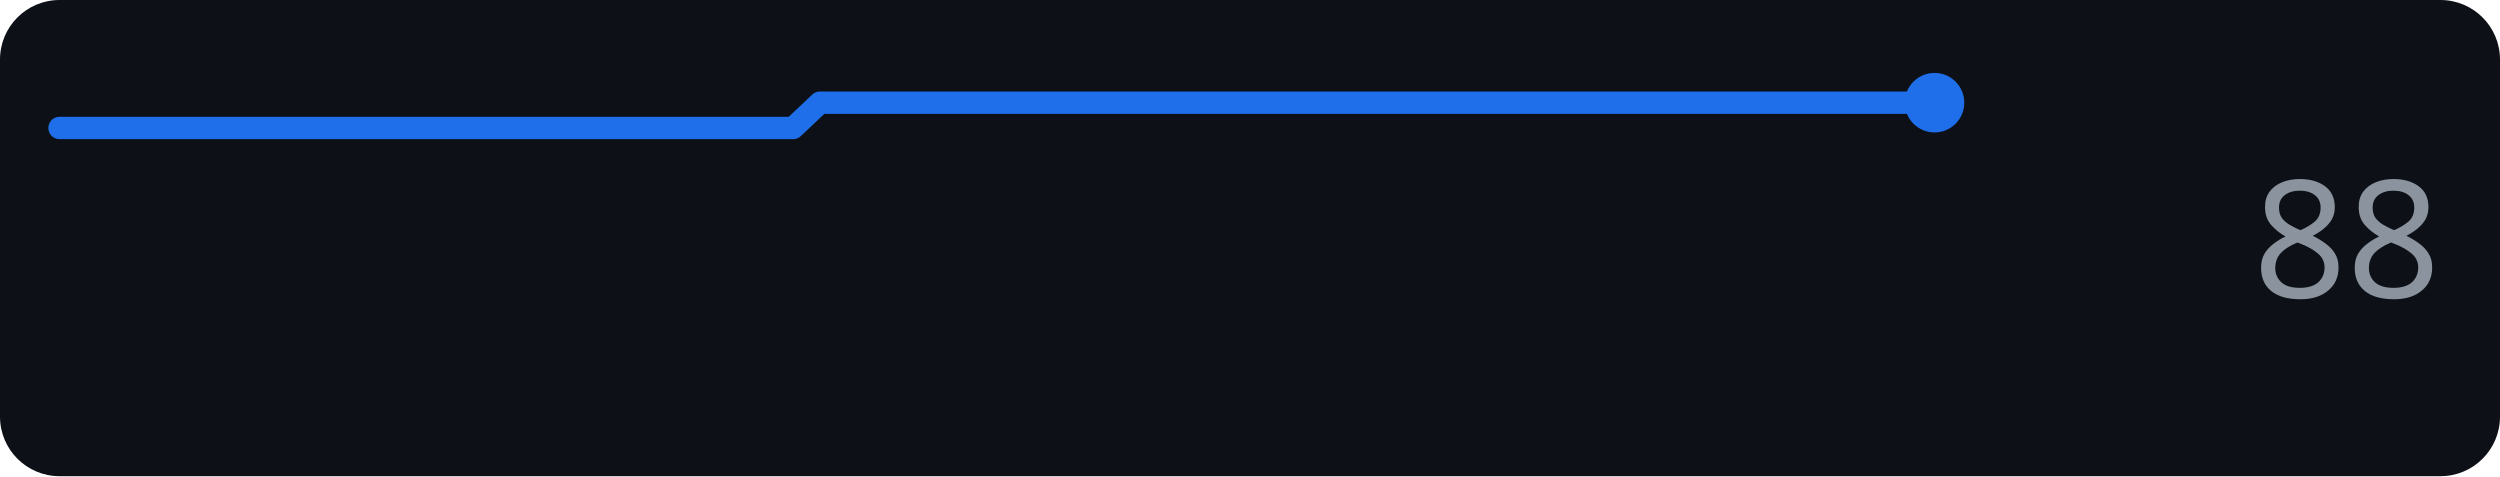
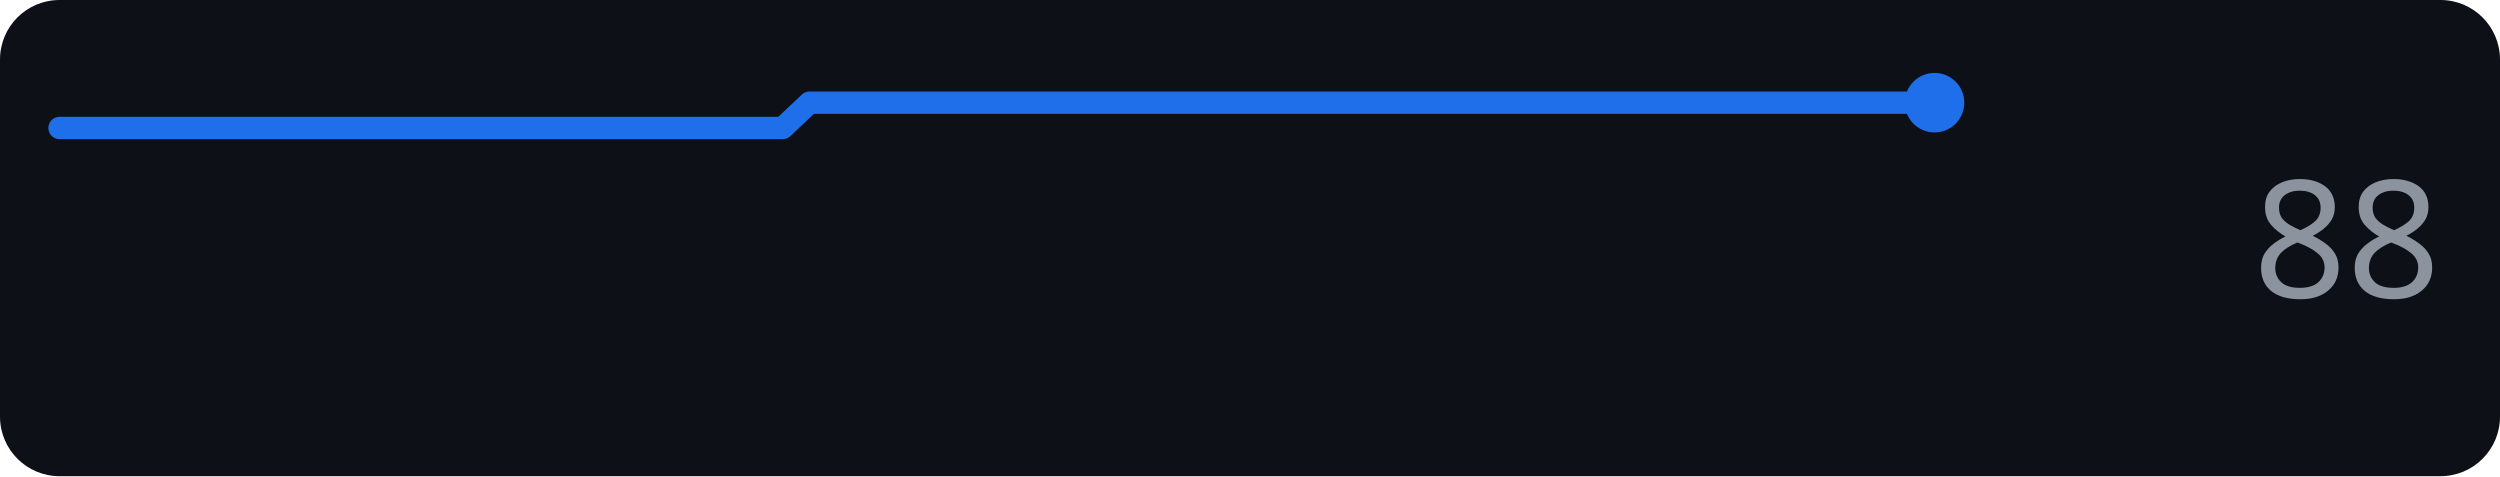
<svg xmlns="http://www.w3.org/2000/svg" width="168" height="32" role="img" aria-label="perplexity.ai score over time">
  <rect width="168" height="32" rx="4" fill="#0d1117" />
-   <polyline points="4.0,8.6 5.8,8.6 7.7,8.6 9.5,8.6 11.3,8.6 13.1,8.6 15.0,8.6 16.8,8.6 18.6,8.6 20.4,8.6 22.3,8.6 24.1,8.6 25.9,8.6 27.7,8.6 29.6,8.6 31.4,8.6 33.2,8.6 35.0,8.6 36.9,8.6 38.7,8.6 40.5,8.6 42.3,8.6 44.2,8.6 46.0,8.6 47.8,8.6 49.7,8.6 51.5,8.6 53.3,8.6 55.1,6.9 57.0,6.9 58.8,6.9 60.6,6.9 62.4,6.9 64.3,6.9 66.1,6.9 67.9,6.9 69.7,6.9 71.6,6.9 73.4,6.9 75.2,6.9 77.0,6.9 78.9,6.9 80.7,6.9 82.5,6.9 84.3,6.9 86.2,6.9 88.0,6.9 89.8,6.9 91.7,6.9 93.5,6.9 95.3,6.9 97.1,6.9 99.0,6.9 100.8,6.9 102.6,6.9 104.4,6.9 106.3,6.9 108.1,6.9 109.9,6.9 111.7,6.9 113.6,6.9 115.4,6.9 117.2,6.9 119.0,6.9 120.9,6.9 122.7,6.9 124.5,6.9 126.3,6.9 128.2,6.9 130.0,6.9" fill="none" stroke="#1f6feb" stroke-width="1.5" stroke-linejoin="round" stroke-linecap="round" />
+   <polyline points="4.0,8.6 5.8,8.6 7.6,8.6 9.4,8.6 11.2,8.6 13.0,8.6 14.8,8.6 16.6,8.6 18.4,8.6 20.2,8.6 22.0,8.6 23.8,8.6 25.6,8.6 27.4,8.6 29.2,8.6 31.0,8.6 32.8,8.6 34.6,8.6 36.4,8.6 38.2,8.6 40.0,8.6 41.8,8.6 43.6,8.6 45.4,8.6 47.2,8.6 49.0,8.6 50.8,8.6 52.6,8.6 54.4,6.9 56.2,6.9 58.0,6.9 59.8,6.9 61.6,6.9 63.4,6.9 65.2,6.9 67.0,6.9 68.8,6.9 70.6,6.9 72.4,6.9 74.2,6.9 76.0,6.9 77.8,6.9 79.6,6.9 81.4,6.9 83.2,6.9 85.0,6.9 86.8,6.9 88.6,6.9 90.4,6.9 92.2,6.9 94.0,6.9 95.8,6.9 97.6,6.9 99.4,6.9 101.2,6.9 103.0,6.9 104.8,6.9 106.6,6.9 108.4,6.9 110.2,6.9 112.0,6.9 113.8,6.9 115.6,6.9 117.4,6.9 119.2,6.9 121.0,6.9 122.8,6.9 124.6,6.9 126.4,6.9 128.2,6.9 130.0,6.9" fill="none" stroke="#1f6feb" stroke-width="1.5" stroke-linejoin="round" stroke-linecap="round" />
  <circle cx="130.0" cy="6.9" r="2" fill="#1f6feb" />
  <text x="164" y="20" text-anchor="end" font-family="Verdana,Geneva,sans-serif" font-size="11" fill="#8b949e">88</text>
</svg>
